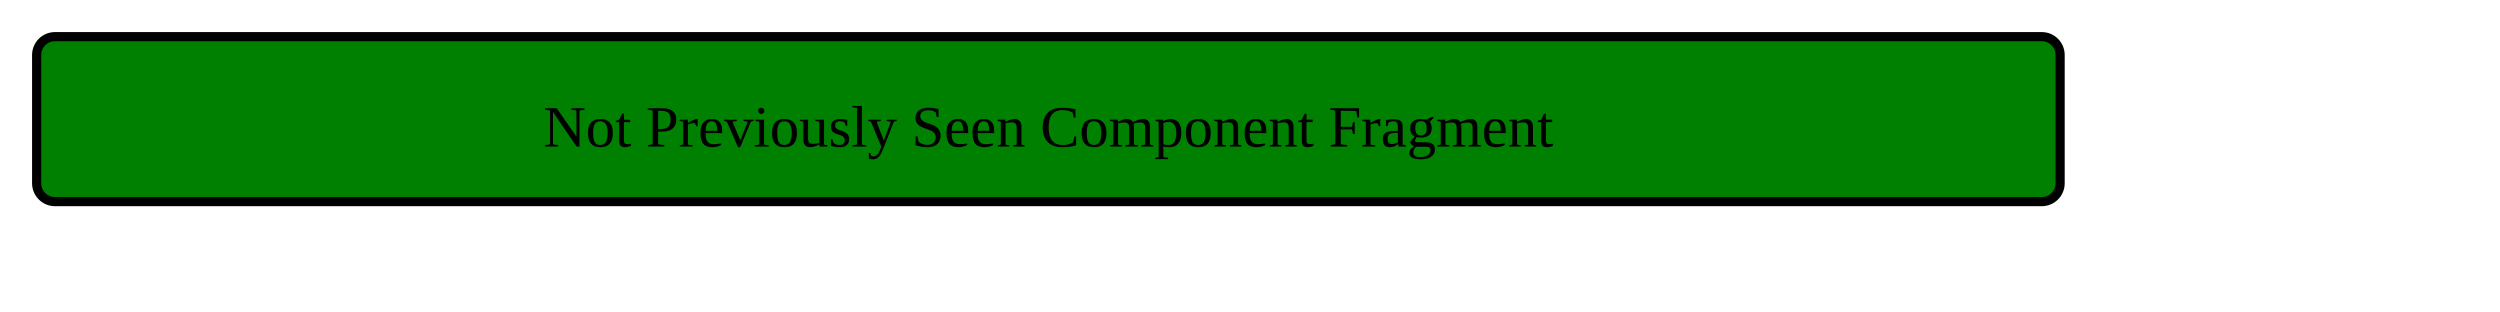
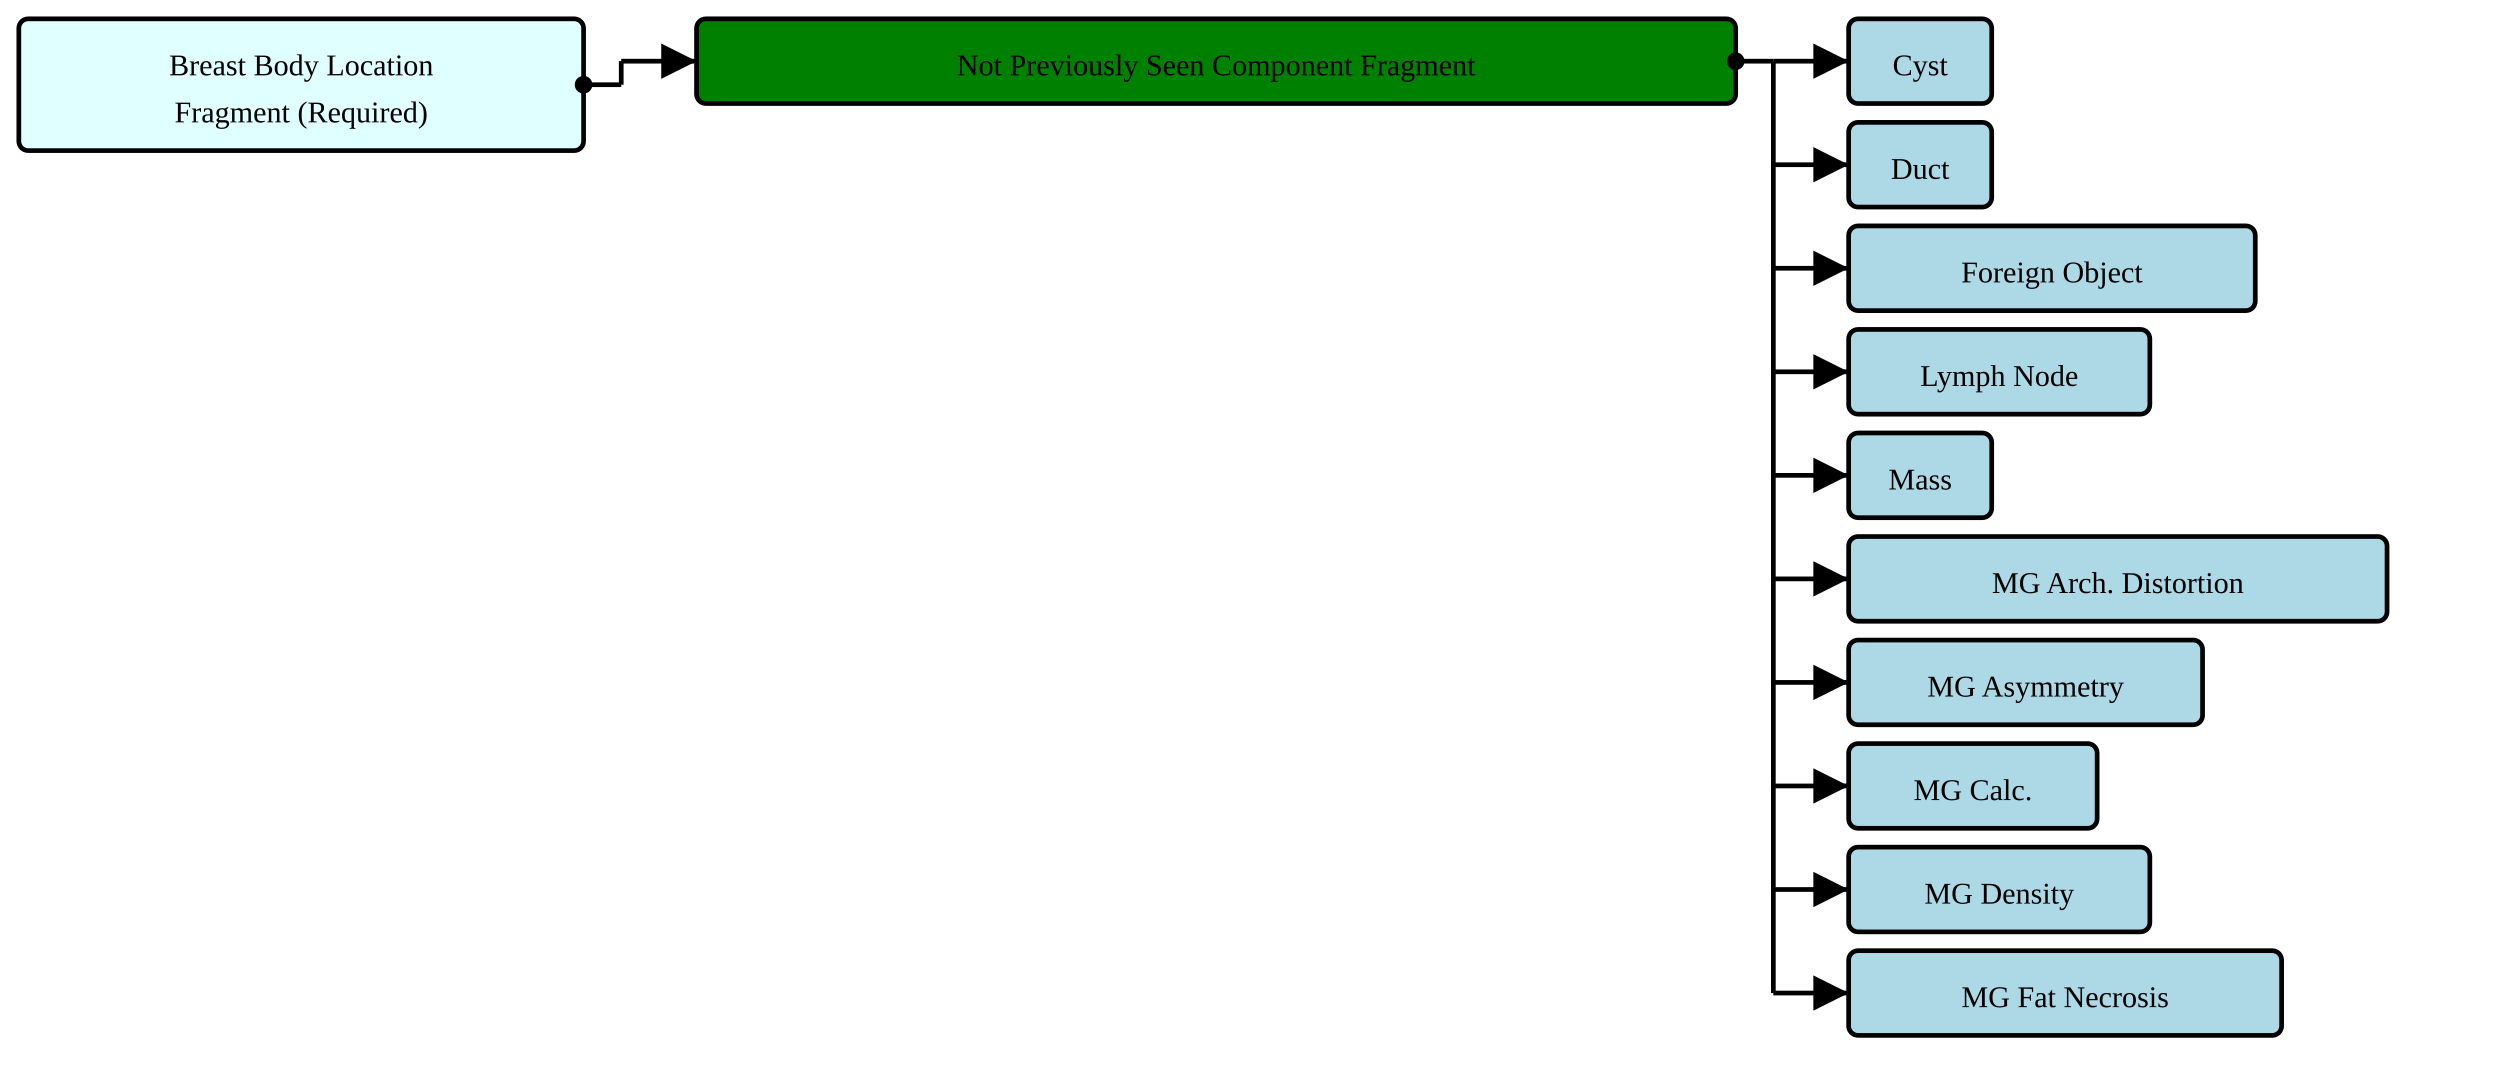
- <svg xmlns="http://www.w3.org/2000/svg" version="1.1" width="511.5" height="63.75">
+ <svg xmlns="http://www.w3.org/2000/svg" version="1.1" width="996" height="435">
  <defs>
    <marker id="arrowStart" markerWidth="3.75" markerHeight="3.75" markerUnits="px" refX="1.875" refY="1.875">
      <circle fill="Black" stroke-width="0" cx="1.875" cy="1.875" r="1.875" />
    </marker>
    <marker id="arrowEnd" markerWidth="7.5" markerHeight="7.5" markerUnits="px" refX="7.5" refY="3.75">
      <polygon fill="Black" stroke-width="0" points="0 0 7.5 3.75 0 7.5" />
    </marker>
  </defs>
  <g>
    <g transform="translate(7.5 7.5)">
+       <rect fill="LightCyan" stroke="Black" stroke-width="1.875" x="0" y="0" width="225" height="52.5" rx="3.75" ry="3.75" />
+       <a href="./StructureDefinition-BreastBodyLocationRequiredFragment.html" target="_top">
+         <text x="112.5" y="22.5" text-anchor="middle">Breast Body Location</text>
+       </a>
+       <a href="./StructureDefinition-BreastBodyLocationRequiredFragment.html" target="_top">
+         <text x="112.5" y="41.25" text-anchor="middle">Fragment (Required)</text>
+       </a>
+     </g>
+     <line stroke="Black" stroke-width="1.875" marker-end="url(#arrowEnd)" x1="247.5" y1="24.375" x2="277.5" y2="24.375" />
+     <line stroke="Black" stroke-width="1.875" marker-start="url(#arrowStart)" x1="232.5" y1="33.75" x2="247.5" y2="33.75" />
+     <line stroke="Black" stroke-width="1.875" x1="247.5" y1="24.375" x2="247.5" y2="33.75" />
+   </g>
+   <g>
+     <g transform="translate(277.5 7.5)">
      <rect fill="Green" stroke="Black" stroke-width="1.875" x="0" y="0" width="414" height="33.75" rx="3.75" ry="3.75" />
      <text x="207" y="22.5" text-anchor="middle">Not Previously Seen Component Fragment</text>
    </g>
+     <line stroke="Black" stroke-width="1.875" marker-end="url(#arrowEnd)" x1="706.5" y1="24.375" x2="736.5" y2="24.375" />
+     <line stroke="Black" stroke-width="1.875" marker-end="url(#arrowEnd)" x1="706.5" y1="65.625" x2="736.5" y2="65.625" />
+     <line stroke="Black" stroke-width="1.875" marker-end="url(#arrowEnd)" x1="706.5" y1="106.875" x2="736.5" y2="106.875" />
+     <line stroke="Black" stroke-width="1.875" marker-end="url(#arrowEnd)" x1="706.5" y1="148.125" x2="736.5" y2="148.125" />
+     <line stroke="Black" stroke-width="1.875" marker-end="url(#arrowEnd)" x1="706.5" y1="189.375" x2="736.5" y2="189.375" />
+     <line stroke="Black" stroke-width="1.875" marker-end="url(#arrowEnd)" x1="706.5" y1="230.625" x2="736.5" y2="230.625" />
+     <line stroke="Black" stroke-width="1.875" marker-end="url(#arrowEnd)" x1="706.5" y1="271.875" x2="736.5" y2="271.875" />
+     <line stroke="Black" stroke-width="1.875" marker-end="url(#arrowEnd)" x1="706.5" y1="313.125" x2="736.5" y2="313.125" />
+     <line stroke="Black" stroke-width="1.875" marker-end="url(#arrowEnd)" x1="706.5" y1="354.375" x2="736.5" y2="354.375" />
+     <line stroke="Black" stroke-width="1.875" marker-end="url(#arrowEnd)" x1="706.5" y1="395.625" x2="736.5" y2="395.625" />
+     <line stroke="Black" stroke-width="1.875" marker-start="url(#arrowStart)" x1="691.5" y1="24.375" x2="706.5" y2="24.375" />
+     <line stroke="Black" stroke-width="1.875" x1="706.5" y1="24.375" x2="706.5" y2="395.625" />
+   </g>
+   <g>
+     <g transform="translate(736.5 7.5)">
+       <rect fill="LightBlue" stroke="Black" stroke-width="1.875" x="0" y="0" width="57" height="33.75" rx="3.75" ry="3.75" />
+       <a href="./StructureDefinition-AbnormalityCyst.html" target="_top">
+         <text x="28.5" y="22.5" text-anchor="middle">Cyst</text>
+       </a>
+     </g>
+     <g transform="translate(736.5 48.75)">
+       <rect fill="LightBlue" stroke="Black" stroke-width="1.875" x="0" y="0" width="57" height="33.75" rx="3.75" ry="3.75" />
+       <a href="./StructureDefinition-AbnormalityDuct.html" target="_top">
+         <text x="28.5" y="22.5" text-anchor="middle">Duct</text>
+       </a>
+     </g>
+     <g transform="translate(736.5 90)">
+       <rect fill="LightBlue" stroke="Black" stroke-width="1.875" x="0" y="0" width="162" height="33.75" rx="3.75" ry="3.75" />
+       <a href="./StructureDefinition-AbnormalityForeignObject.html" target="_top">
+         <text x="81" y="22.5" text-anchor="middle">Foreign Object</text>
+       </a>
+     </g>
+     <g transform="translate(736.5 131.25)">
+       <rect fill="LightBlue" stroke="Black" stroke-width="1.875" x="0" y="0" width="120" height="33.75" rx="3.75" ry="3.75" />
+       <a href="./StructureDefinition-AbnormalityLymphNode.html" target="_top">
+         <text x="60" y="22.5" text-anchor="middle">Lymph Node</text>
+       </a>
+     </g>
+     <g transform="translate(736.5 172.5)">
+       <rect fill="LightBlue" stroke="Black" stroke-width="1.875" x="0" y="0" width="57" height="33.75" rx="3.75" ry="3.75" />
+       <a href="./StructureDefinition-Mass.html" target="_top">
+         <text x="28.5" y="22.5" text-anchor="middle">Mass</text>
+       </a>
+     </g>
+     <g transform="translate(736.5 213.75)">
+       <rect fill="LightBlue" stroke="Black" stroke-width="1.875" x="0" y="0" width="214.5" height="33.75" rx="3.75" ry="3.75" />
+       <a href="./StructureDefinition-MGAbnormalityArchitecturalDistortion.html" target="_top">
+         <text x="107.25" y="22.5" text-anchor="middle">MG Arch. Distortion</text>
+       </a>
+     </g>
+     <g transform="translate(736.5 255)">
+       <rect fill="LightBlue" stroke="Black" stroke-width="1.875" x="0" y="0" width="141" height="33.75" rx="3.75" ry="3.75" />
+       <a href="./StructureDefinition-MGAbnormalityAsymmetry.html" target="_top">
+         <text x="70.5" y="22.5" text-anchor="middle">MG Asymmetry</text>
+       </a>
+     </g>
+     <g transform="translate(736.5 296.25)">
+       <rect fill="LightBlue" stroke="Black" stroke-width="1.875" x="0" y="0" width="99" height="33.75" rx="3.75" ry="3.75" />
+       <a href="./StructureDefinition-MGAbnormalityCalcification.html" target="_top">
+         <text x="49.5" y="22.5" text-anchor="middle">MG Calc.</text>
+       </a>
+     </g>
+     <g transform="translate(736.5 337.5)">
+       <rect fill="LightBlue" stroke="Black" stroke-width="1.875" x="0" y="0" width="120" height="33.75" rx="3.75" ry="3.75" />
+       <a href="./StructureDefinition-MGAbnormalityDensity.html" target="_top">
+         <text x="60" y="22.5" text-anchor="middle">MG Density</text>
+       </a>
+     </g>
+     <g transform="translate(736.5 378.75)">
+       <rect fill="LightBlue" stroke="Black" stroke-width="1.875" x="0" y="0" width="172.5" height="33.75" rx="3.75" ry="3.75" />
+       <a href="./StructureDefinition-MGAbnormalityFatNecrosis.html" target="_top">
+         <text x="86.25" y="22.5" text-anchor="middle">MG Fat Necrosis</text>
+       </a>
+     </g>
  </g>
</svg>
